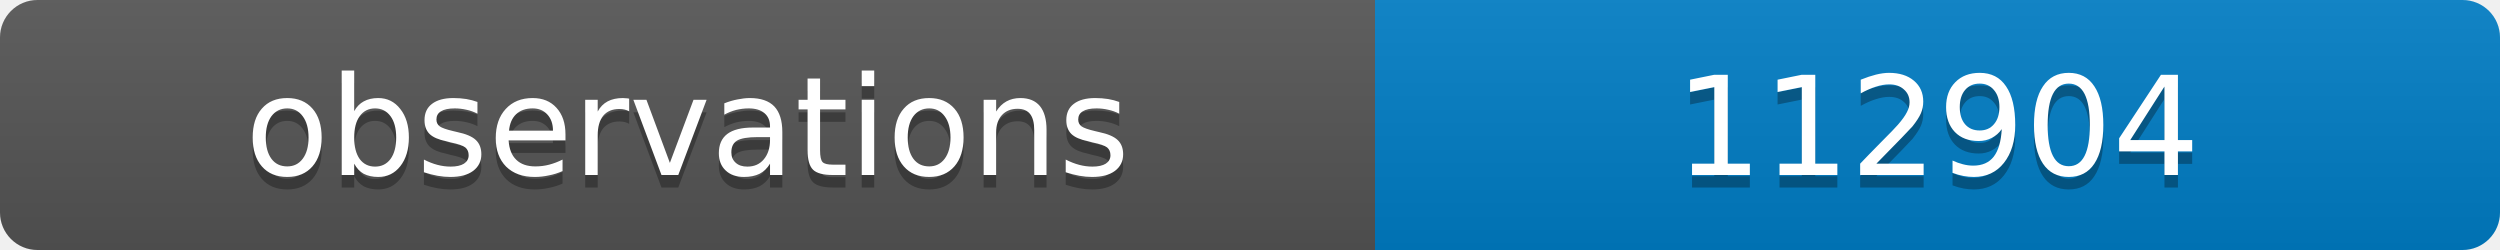
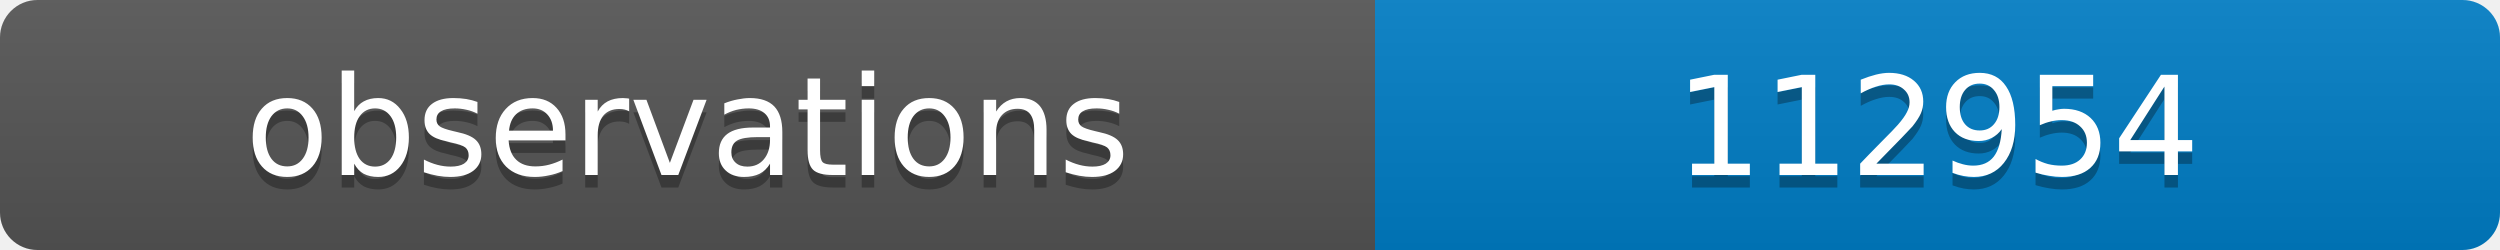
<svg xmlns="http://www.w3.org/2000/svg" width="200" height="20">
  <linearGradient id="b" x2="0" y2="100%">
    <stop offset="0" stop-color="#bbb" stop-opacity=".1" />
    <stop offset="1" stop-opacity=".1" />
  </linearGradient>
  <clipPath id="a">
    <rect width="200" height="20" rx="3" fill="#fff" />
  </clipPath>
  <g clip-path="url(#a)">
    <path fill="#555" d="M0 0h110v20H0z" />
    <path fill="#007ec6" d="M110 0h90v20H110z" />
    <path fill="url(#b)" d="M0 0h200v20H0z" />
  </g>
  <g fill="#fff" text-anchor="middle" font-family="DejaVu Sans,Verdana,Geneva,sans-serif" font-size="11">
    <text x="55" y="15" fill="#010101" fill-opacity=".3">observations</text>
    <text x="55" y="14">observations</text>
-     <text x="155" y="15" fill="#010101" fill-opacity=".3">112904</text>
-     <text x="155" y="14">112904</text>
+     <text x="155" y="15" fill="#010101" fill-opacity=".3">112954</text>
+     <text x="155" y="14">112954</text>
  </g>
</svg>
